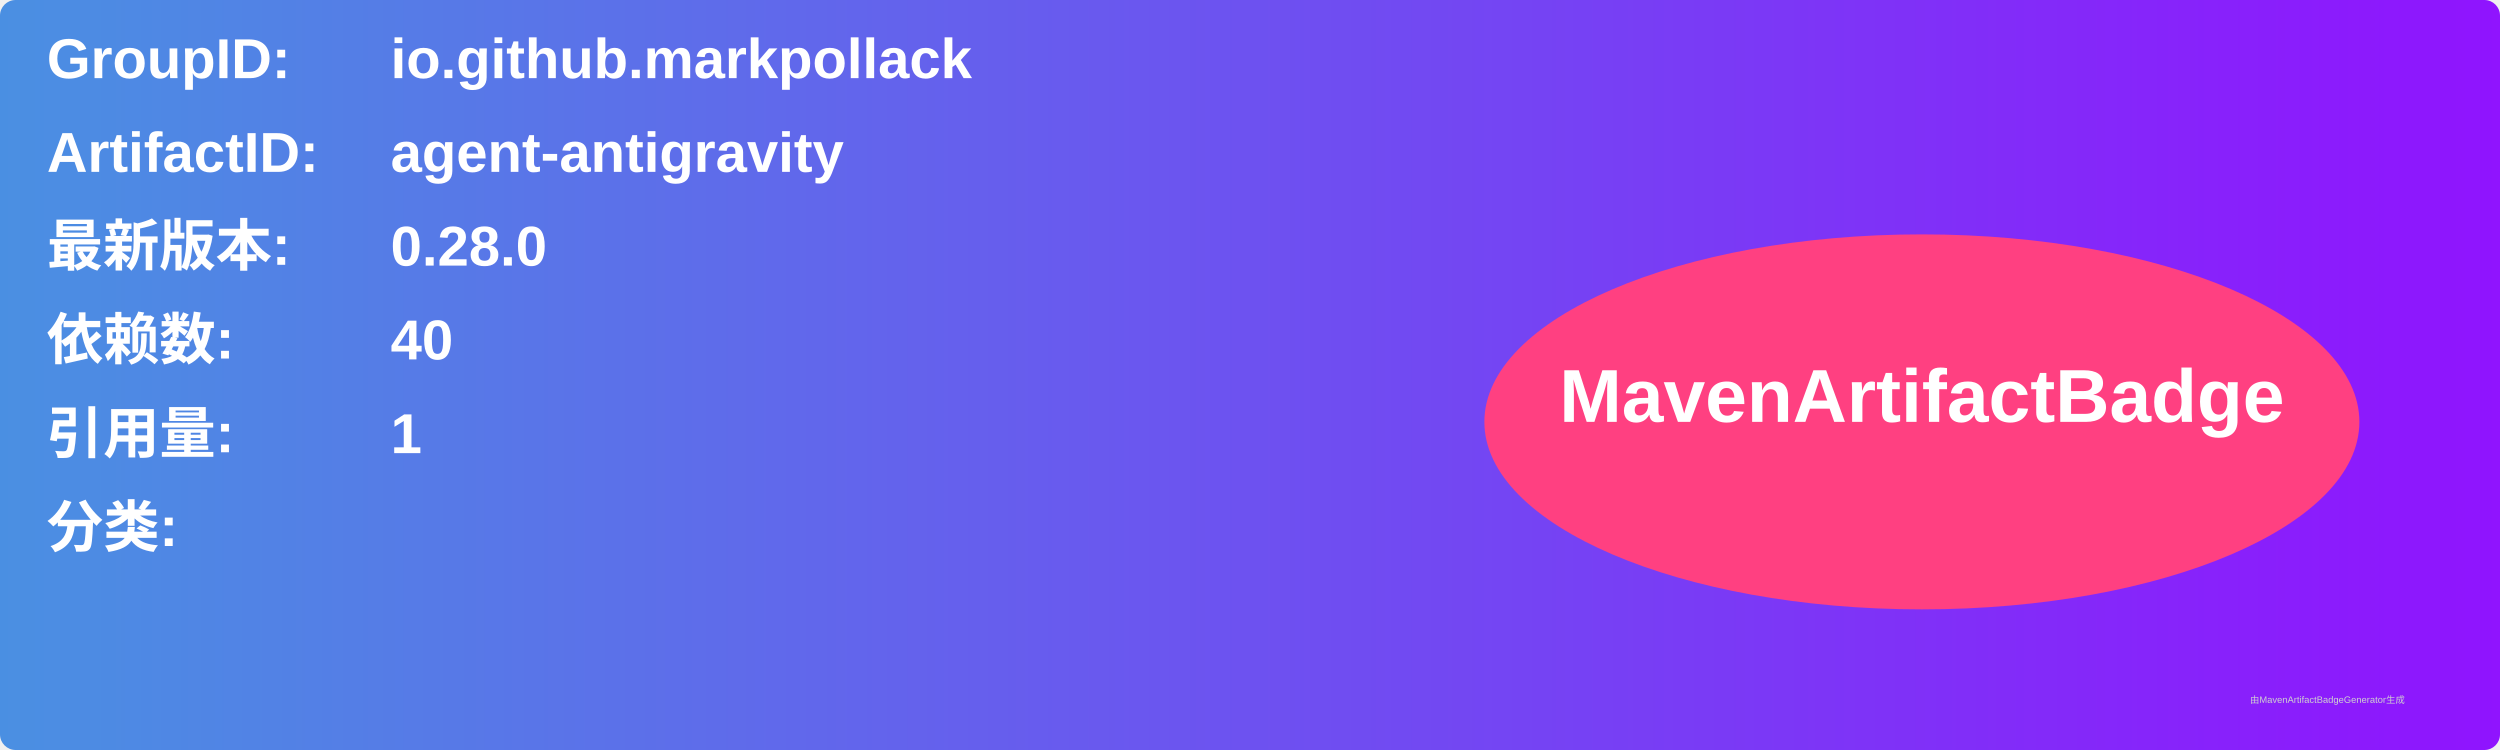
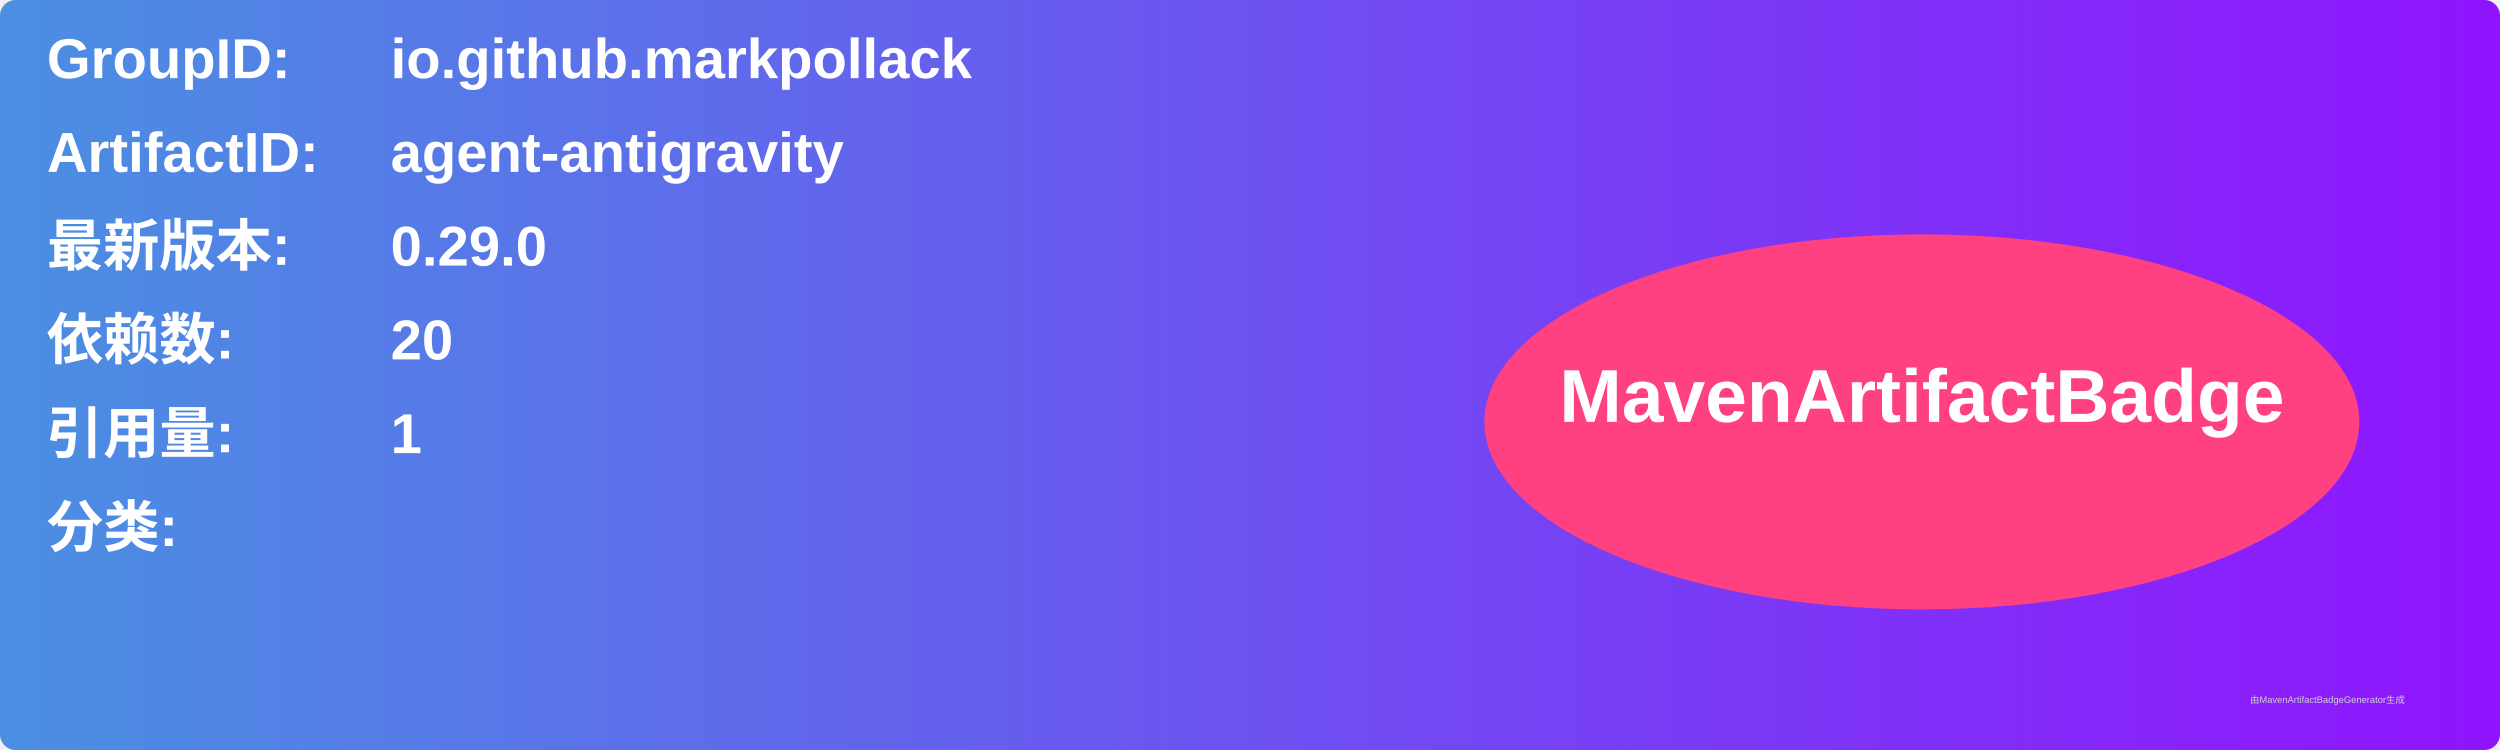
<svg xmlns="http://www.w3.org/2000/svg" width="800" height="240" viewBox="0 0 800 240">
  <linearGradient id="grad" x1="0%" y1="0%" x2="100%" y2="0%">
    <stop offset="0%" stop-color="#4a90e2" />
    <stop offset="100%" stop-color="#9013fe" />
  </linearGradient>
  <rect width="100%" height="100%" rx="5" ry="5" fill="url(#grad)" />
  <g transform="translate(15, 15)">
    <text x="0" y="10" font-family="Arial" font-size="18" fill="white" font-weight="bold" width="260">GroupID:</text>
    <text x="110" y="10" font-family="Arial" font-size="18" fill="white" font-weight="bold" width="460">io.github.markpollack</text>
    <text x="0" y="40" font-family="Arial" font-size="18" fill="white" font-weight="bold" width="260">ArtifactID:</text>
    <text x="110" y="40" font-family="Arial" font-size="18" fill="white" font-weight="bold" width="460">agent-antigravity</text>
    <text x="0" y="70" font-family="Arial" font-size="18" fill="white" font-weight="bold">最新版本:</text>
    <text x="110" y="70" font-family="Arial" font-size="18" fill="white" font-weight="bold">
-       <tspan font-weight="bold">0.28.0</tspan>
+       <tspan font-weight="bold">0.29.0</tspan>
    </text>
    <text x="0" y="100" font-family="Arial" font-size="18" fill="white" font-weight="bold">依赖数: </text>
    <text x="110" y="100" font-family="Arial" font-size="18" fill="white">
-       <tspan font-weight="bold">40</tspan>
+       <tspan font-weight="bold">20</tspan>
    </text>
    <text x="0" y="130" font-family="Arial" font-size="18" fill="white" font-weight="bold">引用量: </text>
    <text x="110" y="130" font-family="Arial" font-size="18" fill="white">
      <tspan font-weight="bold">1</tspan>
    </text>
    <text x="0" y="160" font-family="Arial" font-size="18" fill="white" font-weight="bold">分类:</text>
    <text x="10" y="190" font-family="Arial" font-size="10" fill="white">
      <tspan font-weight="bold" />
    </text>
    <ellipse cx="600" cy="120" rx="140" ry="60" fill="#ff4081" />
    <text x="600" y="120" text-anchor="middle" font-family="Arial" font-size="24" fill="white" font-weight="bold">MavenArtifactBadge</text>
  </g>
  <text x="720" y="225" font-family="Arial" font-size="3" fill="#d0d0d0">由MavenArtifactBadgeGenerator生成</text>
</svg>
